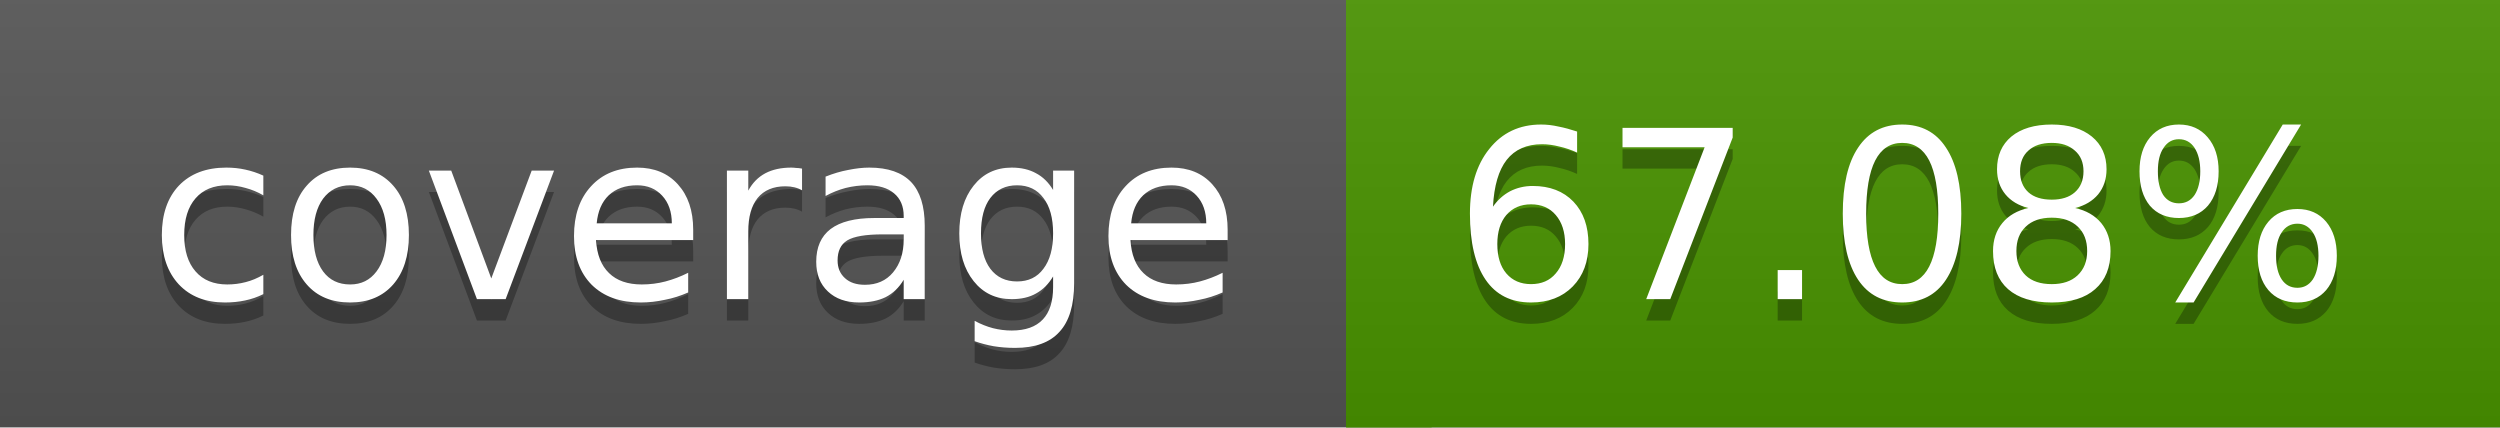
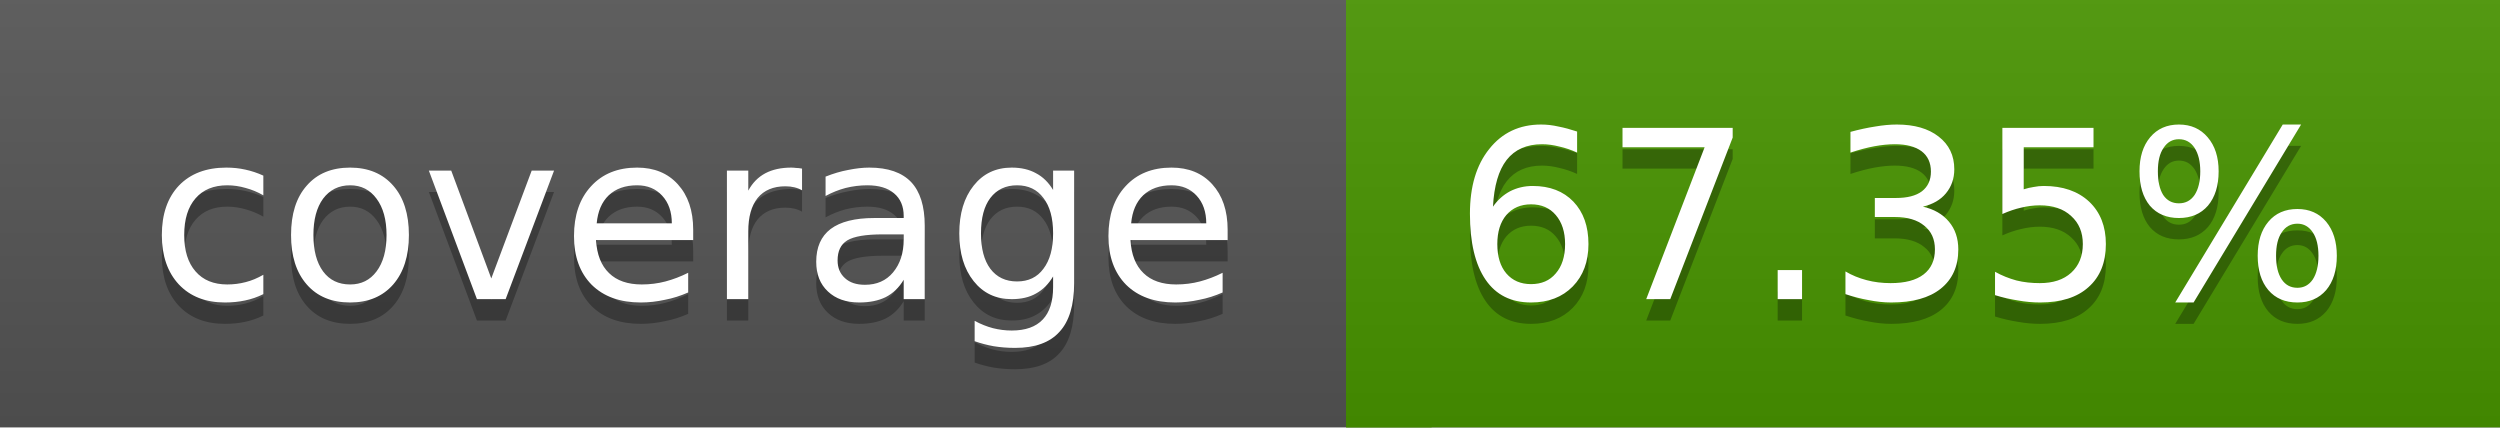
<svg xmlns="http://www.w3.org/2000/svg" width="117" height="20">
  <linearGradient id="a" x2="0" y2="100%">
    <stop offset="0" stop-color="#bbb" stop-opacity=".1" />
    <stop offset="1" stop-opacity=".1" />
  </linearGradient>
  <rect rx="0" width="117" height="20" fill="#555" />
-   <rect rx="0" x="63" width="54" height="20" fill="#499400" />
-   <path fill="#499400" d="M63 0h4v20h-4z" />
+   <rect rx="0" x="63" width="54" height="20" fill="#489500" />
+   <path fill="#489500" d="M63 0h4v20h-4z" />
  <rect rx="0" width="117" height="20" fill="url(#a)" />
  <g fill="#fff" text-anchor="middle" font-family="DejaVu Sans,Verdana,Geneva,sans-serif" font-size="11">
    <text x="32.5" y="15" fill="#010101" fill-opacity=".3">coverage</text>
    <text x="32.5" y="14">coverage</text>
-     <text x="89" y="15" fill="#010101" fill-opacity=".3">67.08%</text>
-     <text x="89" y="14">67.08%</text>
+     <text x="89" y="15" fill="#010101" fill-opacity=".3">67.35%</text>
+     <text x="89" y="14">67.35%</text>
  </g>
</svg>
